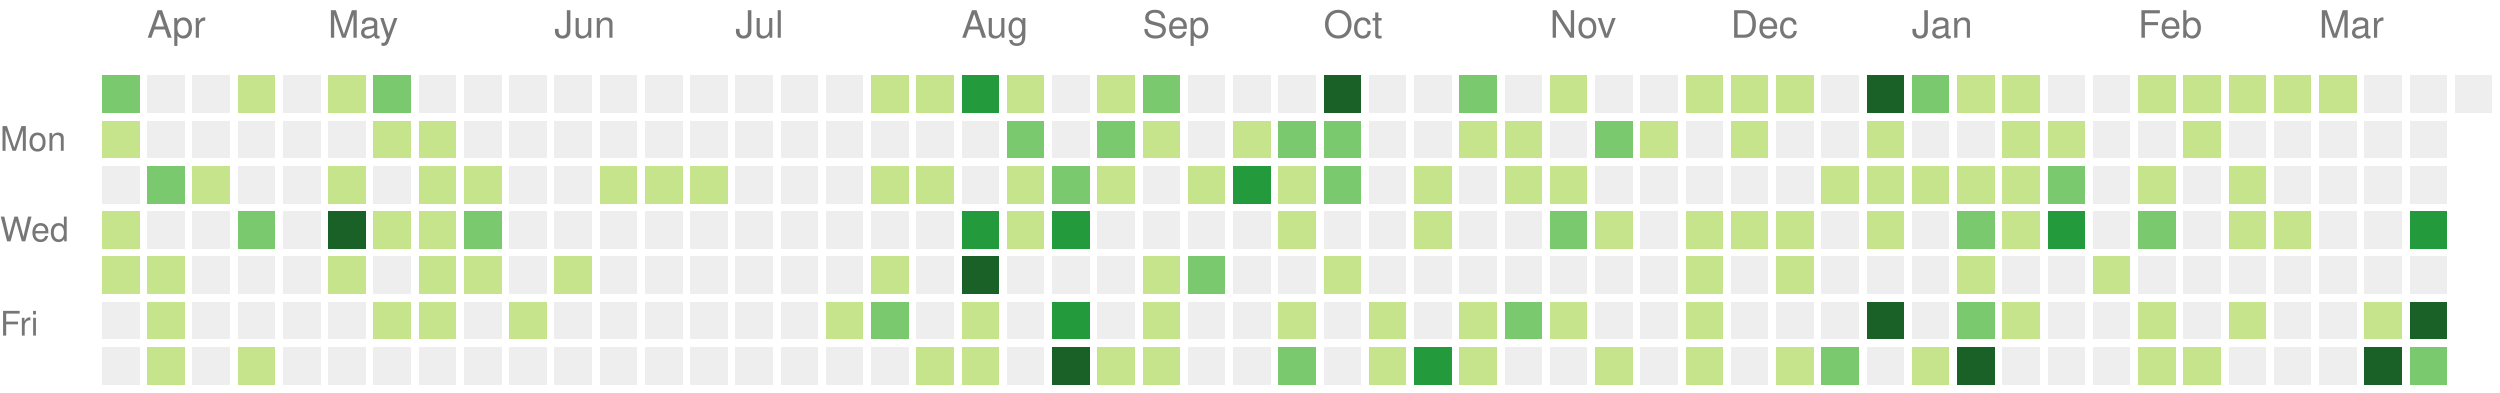
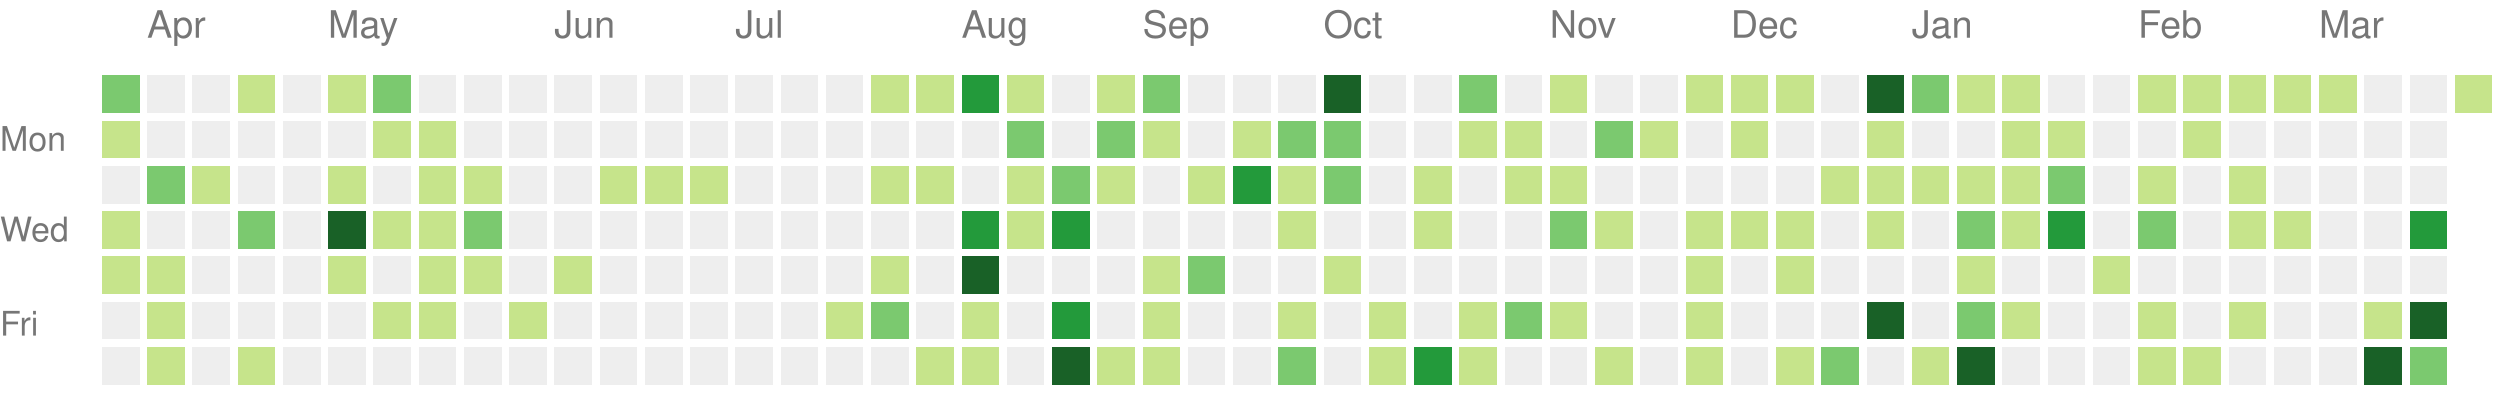
<svg xmlns="http://www.w3.org/2000/svg" version="1.1" width="663" height="104">
  <rect style="fill:#7bc96f;shape-rendering:crispedges;" data-score="2" data-date="2022-03-27" x="27" y="20" width="10" height="10" />
  <rect style="fill:#eeeeee;shape-rendering:crispedges;" data-score="0" data-date="2022-04-03" x="39" y="20" width="10" height="10" />
  <rect style="fill:#eeeeee;shape-rendering:crispedges;" data-score="0" data-date="2022-04-10" x="51" y="20" width="10" height="10" />
  <rect style="fill:#c6e48b;shape-rendering:crispedges;" data-score="1" data-date="2022-04-17" x="63" y="20" width="10" height="10" />
  <rect style="fill:#eeeeee;shape-rendering:crispedges;" data-score="0" data-date="2022-04-24" x="75" y="20" width="10" height="10" />
  <rect style="fill:#c6e48b;shape-rendering:crispedges;" data-score="1" data-date="2022-05-01" x="87" y="20" width="10" height="10" />
  <rect style="fill:#7bc96f;shape-rendering:crispedges;" data-score="2" data-date="2022-05-08" x="99" y="20" width="10" height="10" />
  <rect style="fill:#eeeeee;shape-rendering:crispedges;" data-score="0" data-date="2022-05-15" x="111" y="20" width="10" height="10" />
  <rect style="fill:#eeeeee;shape-rendering:crispedges;" data-score="0" data-date="2022-05-22" x="123" y="20" width="10" height="10" />
  <rect style="fill:#eeeeee;shape-rendering:crispedges;" data-score="0" data-date="2022-05-29" x="135" y="20" width="10" height="10" />
  <rect style="fill:#eeeeee;shape-rendering:crispedges;" data-score="0" data-date="2022-06-05" x="147" y="20" width="10" height="10" />
  <rect style="fill:#eeeeee;shape-rendering:crispedges;" data-score="0" data-date="2022-06-12" x="159" y="20" width="10" height="10" />
  <rect style="fill:#eeeeee;shape-rendering:crispedges;" data-score="0" data-date="2022-06-19" x="171" y="20" width="10" height="10" />
  <rect style="fill:#eeeeee;shape-rendering:crispedges;" data-score="0" data-date="2022-06-26" x="183" y="20" width="10" height="10" />
  <rect style="fill:#eeeeee;shape-rendering:crispedges;" data-score="0" data-date="2022-07-03" x="195" y="20" width="10" height="10" />
  <rect style="fill:#eeeeee;shape-rendering:crispedges;" data-score="0" data-date="2022-07-10" x="207" y="20" width="10" height="10" />
  <rect style="fill:#eeeeee;shape-rendering:crispedges;" data-score="0" data-date="2022-07-17" x="219" y="20" width="10" height="10" />
  <rect style="fill:#c6e48b;shape-rendering:crispedges;" data-score="1" data-date="2022-07-24" x="231" y="20" width="10" height="10" />
  <rect style="fill:#c6e48b;shape-rendering:crispedges;" data-score="1" data-date="2022-07-31" x="243" y="20" width="10" height="10" />
  <rect style="fill:#239a3b;shape-rendering:crispedges;" data-score="3" data-date="2022-08-07" x="255" y="20" width="10" height="10" />
  <rect style="fill:#c6e48b;shape-rendering:crispedges;" data-score="1" data-date="2022-08-14" x="267" y="20" width="10" height="10" />
  <rect style="fill:#eeeeee;shape-rendering:crispedges;" data-score="0" data-date="2022-08-21" x="279" y="20" width="10" height="10" />
  <rect style="fill:#c6e48b;shape-rendering:crispedges;" data-score="1" data-date="2022-08-28" x="291" y="20" width="10" height="10" />
  <rect style="fill:#7bc96f;shape-rendering:crispedges;" data-score="2" data-date="2022-09-04" x="303" y="20" width="10" height="10" />
  <rect style="fill:#eeeeee;shape-rendering:crispedges;" data-score="0" data-date="2022-09-11" x="315" y="20" width="10" height="10" />
  <rect style="fill:#eeeeee;shape-rendering:crispedges;" data-score="0" data-date="2022-09-18" x="327" y="20" width="10" height="10" />
  <rect style="fill:#eeeeee;shape-rendering:crispedges;" data-score="0" data-date="2022-09-25" x="339" y="20" width="10" height="10" />
  <rect style="fill:#196127;shape-rendering:crispedges;" data-score="4" data-date="2022-10-02" x="351" y="20" width="10" height="10" />
  <rect style="fill:#eeeeee;shape-rendering:crispedges;" data-score="0" data-date="2022-10-09" x="363" y="20" width="10" height="10" />
  <rect style="fill:#eeeeee;shape-rendering:crispedges;" data-score="0" data-date="2022-10-16" x="375" y="20" width="10" height="10" />
  <rect style="fill:#7bc96f;shape-rendering:crispedges;" data-score="2" data-date="2022-10-23" x="387" y="20" width="10" height="10" />
  <rect style="fill:#eeeeee;shape-rendering:crispedges;" data-score="0" data-date="2022-10-30" x="399" y="20" width="10" height="10" />
  <rect style="fill:#c6e48b;shape-rendering:crispedges;" data-score="1" data-date="2022-11-06" x="411" y="20" width="10" height="10" />
  <rect style="fill:#eeeeee;shape-rendering:crispedges;" data-score="0" data-date="2022-11-13" x="423" y="20" width="10" height="10" />
  <rect style="fill:#eeeeee;shape-rendering:crispedges;" data-score="0" data-date="2022-11-20" x="435" y="20" width="10" height="10" />
  <rect style="fill:#c6e48b;shape-rendering:crispedges;" data-score="1" data-date="2022-11-27" x="447" y="20" width="10" height="10" />
  <rect style="fill:#c6e48b;shape-rendering:crispedges;" data-score="1" data-date="2022-12-04" x="459" y="20" width="10" height="10" />
  <rect style="fill:#c6e48b;shape-rendering:crispedges;" data-score="1" data-date="2022-12-11" x="471" y="20" width="10" height="10" />
  <rect style="fill:#eeeeee;shape-rendering:crispedges;" data-score="0" data-date="2022-12-18" x="483" y="20" width="10" height="10" />
  <rect style="fill:#196127;shape-rendering:crispedges;" data-score="4" data-date="2022-12-25" x="495" y="20" width="10" height="10" />
  <rect style="fill:#7bc96f;shape-rendering:crispedges;" data-score="2" data-date="2023-01-01" x="507" y="20" width="10" height="10" />
  <rect style="fill:#c6e48b;shape-rendering:crispedges;" data-score="1" data-date="2023-01-08" x="519" y="20" width="10" height="10" />
  <rect style="fill:#c6e48b;shape-rendering:crispedges;" data-score="1" data-date="2023-01-15" x="531" y="20" width="10" height="10" />
  <rect style="fill:#eeeeee;shape-rendering:crispedges;" data-score="0" data-date="2023-01-22" x="543" y="20" width="10" height="10" />
  <rect style="fill:#eeeeee;shape-rendering:crispedges;" data-score="0" data-date="2023-01-29" x="555" y="20" width="10" height="10" />
  <rect style="fill:#c6e48b;shape-rendering:crispedges;" data-score="1" data-date="2023-02-05" x="567" y="20" width="10" height="10" />
  <rect style="fill:#c6e48b;shape-rendering:crispedges;" data-score="1" data-date="2023-02-12" x="579" y="20" width="10" height="10" />
  <rect style="fill:#c6e48b;shape-rendering:crispedges;" data-score="1" data-date="2023-02-19" x="591" y="20" width="10" height="10" />
  <rect style="fill:#c6e48b;shape-rendering:crispedges;" data-score="1" data-date="2023-02-26" x="603" y="20" width="10" height="10" />
  <rect style="fill:#c6e48b;shape-rendering:crispedges;" data-score="1" data-date="2023-03-05" x="615" y="20" width="10" height="10" />
  <rect style="fill:#eeeeee;shape-rendering:crispedges;" data-score="0" data-date="2023-03-12" x="627" y="20" width="10" height="10" />
  <rect style="fill:#eeeeee;shape-rendering:crispedges;" data-score="0" data-date="2023-03-19" x="639" y="20" width="10" height="10" />
-   <rect style="fill:#eeeeee;shape-rendering:crispedges;" data-score="0" data-date="2023-03-26" x="651" y="20" width="10" height="10" />
+   <rect style="fill:#c6e48b;shape-rendering:crispedges;" data-score="1" data-date="2023-03-26" x="651" y="20" width="10" height="10" />
  <rect style="fill:#c6e48b;shape-rendering:crispedges;" data-score="1" data-date="2022-03-28" x="27" y="32" width="10" height="10" />
  <rect style="fill:#eeeeee;shape-rendering:crispedges;" data-score="0" data-date="2022-04-04" x="39" y="32" width="10" height="10" />
  <rect style="fill:#eeeeee;shape-rendering:crispedges;" data-score="0" data-date="2022-04-11" x="51" y="32" width="10" height="10" />
  <rect style="fill:#eeeeee;shape-rendering:crispedges;" data-score="0" data-date="2022-04-18" x="63" y="32" width="10" height="10" />
  <rect style="fill:#eeeeee;shape-rendering:crispedges;" data-score="0" data-date="2022-04-25" x="75" y="32" width="10" height="10" />
  <rect style="fill:#eeeeee;shape-rendering:crispedges;" data-score="0" data-date="2022-05-02" x="87" y="32" width="10" height="10" />
  <rect style="fill:#c6e48b;shape-rendering:crispedges;" data-score="1" data-date="2022-05-09" x="99" y="32" width="10" height="10" />
  <rect style="fill:#c6e48b;shape-rendering:crispedges;" data-score="1" data-date="2022-05-16" x="111" y="32" width="10" height="10" />
  <rect style="fill:#eeeeee;shape-rendering:crispedges;" data-score="0" data-date="2022-05-23" x="123" y="32" width="10" height="10" />
  <rect style="fill:#eeeeee;shape-rendering:crispedges;" data-score="0" data-date="2022-05-30" x="135" y="32" width="10" height="10" />
  <rect style="fill:#eeeeee;shape-rendering:crispedges;" data-score="0" data-date="2022-06-06" x="147" y="32" width="10" height="10" />
  <rect style="fill:#eeeeee;shape-rendering:crispedges;" data-score="0" data-date="2022-06-13" x="159" y="32" width="10" height="10" />
  <rect style="fill:#eeeeee;shape-rendering:crispedges;" data-score="0" data-date="2022-06-20" x="171" y="32" width="10" height="10" />
  <rect style="fill:#eeeeee;shape-rendering:crispedges;" data-score="0" data-date="2022-06-27" x="183" y="32" width="10" height="10" />
  <rect style="fill:#eeeeee;shape-rendering:crispedges;" data-score="0" data-date="2022-07-04" x="195" y="32" width="10" height="10" />
  <rect style="fill:#eeeeee;shape-rendering:crispedges;" data-score="0" data-date="2022-07-11" x="207" y="32" width="10" height="10" />
  <rect style="fill:#eeeeee;shape-rendering:crispedges;" data-score="0" data-date="2022-07-18" x="219" y="32" width="10" height="10" />
  <rect style="fill:#eeeeee;shape-rendering:crispedges;" data-score="0" data-date="2022-07-25" x="231" y="32" width="10" height="10" />
  <rect style="fill:#eeeeee;shape-rendering:crispedges;" data-score="0" data-date="2022-08-01" x="243" y="32" width="10" height="10" />
  <rect style="fill:#eeeeee;shape-rendering:crispedges;" data-score="0" data-date="2022-08-08" x="255" y="32" width="10" height="10" />
  <rect style="fill:#7bc96f;shape-rendering:crispedges;" data-score="2" data-date="2022-08-15" x="267" y="32" width="10" height="10" />
  <rect style="fill:#eeeeee;shape-rendering:crispedges;" data-score="0" data-date="2022-08-22" x="279" y="32" width="10" height="10" />
  <rect style="fill:#7bc96f;shape-rendering:crispedges;" data-score="2" data-date="2022-08-29" x="291" y="32" width="10" height="10" />
  <rect style="fill:#c6e48b;shape-rendering:crispedges;" data-score="1" data-date="2022-09-05" x="303" y="32" width="10" height="10" />
  <rect style="fill:#eeeeee;shape-rendering:crispedges;" data-score="0" data-date="2022-09-12" x="315" y="32" width="10" height="10" />
  <rect style="fill:#c6e48b;shape-rendering:crispedges;" data-score="1" data-date="2022-09-19" x="327" y="32" width="10" height="10" />
  <rect style="fill:#7bc96f;shape-rendering:crispedges;" data-score="2" data-date="2022-09-26" x="339" y="32" width="10" height="10" />
  <rect style="fill:#7bc96f;shape-rendering:crispedges;" data-score="2" data-date="2022-10-03" x="351" y="32" width="10" height="10" />
  <rect style="fill:#eeeeee;shape-rendering:crispedges;" data-score="0" data-date="2022-10-10" x="363" y="32" width="10" height="10" />
  <rect style="fill:#eeeeee;shape-rendering:crispedges;" data-score="0" data-date="2022-10-17" x="375" y="32" width="10" height="10" />
  <rect style="fill:#c6e48b;shape-rendering:crispedges;" data-score="1" data-date="2022-10-24" x="387" y="32" width="10" height="10" />
  <rect style="fill:#c6e48b;shape-rendering:crispedges;" data-score="1" data-date="2022-10-31" x="399" y="32" width="10" height="10" />
  <rect style="fill:#eeeeee;shape-rendering:crispedges;" data-score="0" data-date="2022-11-07" x="411" y="32" width="10" height="10" />
  <rect style="fill:#7bc96f;shape-rendering:crispedges;" data-score="2" data-date="2022-11-14" x="423" y="32" width="10" height="10" />
  <rect style="fill:#c6e48b;shape-rendering:crispedges;" data-score="1" data-date="2022-11-21" x="435" y="32" width="10" height="10" />
  <rect style="fill:#eeeeee;shape-rendering:crispedges;" data-score="0" data-date="2022-11-28" x="447" y="32" width="10" height="10" />
  <rect style="fill:#c6e48b;shape-rendering:crispedges;" data-score="1" data-date="2022-12-05" x="459" y="32" width="10" height="10" />
  <rect style="fill:#eeeeee;shape-rendering:crispedges;" data-score="0" data-date="2022-12-12" x="471" y="32" width="10" height="10" />
  <rect style="fill:#eeeeee;shape-rendering:crispedges;" data-score="0" data-date="2022-12-19" x="483" y="32" width="10" height="10" />
  <rect style="fill:#c6e48b;shape-rendering:crispedges;" data-score="1" data-date="2022-12-26" x="495" y="32" width="10" height="10" />
  <rect style="fill:#eeeeee;shape-rendering:crispedges;" data-score="0" data-date="2023-01-02" x="507" y="32" width="10" height="10" />
  <rect style="fill:#eeeeee;shape-rendering:crispedges;" data-score="0" data-date="2023-01-09" x="519" y="32" width="10" height="10" />
  <rect style="fill:#c6e48b;shape-rendering:crispedges;" data-score="1" data-date="2023-01-16" x="531" y="32" width="10" height="10" />
  <rect style="fill:#c6e48b;shape-rendering:crispedges;" data-score="1" data-date="2023-01-23" x="543" y="32" width="10" height="10" />
  <rect style="fill:#eeeeee;shape-rendering:crispedges;" data-score="0" data-date="2023-01-30" x="555" y="32" width="10" height="10" />
  <rect style="fill:#eeeeee;shape-rendering:crispedges;" data-score="0" data-date="2023-02-06" x="567" y="32" width="10" height="10" />
  <rect style="fill:#c6e48b;shape-rendering:crispedges;" data-score="1" data-date="2023-02-13" x="579" y="32" width="10" height="10" />
  <rect style="fill:#eeeeee;shape-rendering:crispedges;" data-score="0" data-date="2023-02-20" x="591" y="32" width="10" height="10" />
  <rect style="fill:#eeeeee;shape-rendering:crispedges;" data-score="0" data-date="2023-02-27" x="603" y="32" width="10" height="10" />
  <rect style="fill:#eeeeee;shape-rendering:crispedges;" data-score="0" data-date="2023-03-06" x="615" y="32" width="10" height="10" />
  <rect style="fill:#eeeeee;shape-rendering:crispedges;" data-score="0" data-date="2023-03-13" x="627" y="32" width="10" height="10" />
  <rect style="fill:#eeeeee;shape-rendering:crispedges;" data-score="0" data-date="2023-03-20" x="639" y="32" width="10" height="10" />
  <rect style="fill:#eeeeee;shape-rendering:crispedges;" data-score="0" data-date="2022-03-29" x="27" y="44" width="10" height="10" />
  <rect style="fill:#7bc96f;shape-rendering:crispedges;" data-score="2" data-date="2022-04-05" x="39" y="44" width="10" height="10" />
  <rect style="fill:#c6e48b;shape-rendering:crispedges;" data-score="1" data-date="2022-04-12" x="51" y="44" width="10" height="10" />
  <rect style="fill:#eeeeee;shape-rendering:crispedges;" data-score="0" data-date="2022-04-19" x="63" y="44" width="10" height="10" />
  <rect style="fill:#eeeeee;shape-rendering:crispedges;" data-score="0" data-date="2022-04-26" x="75" y="44" width="10" height="10" />
  <rect style="fill:#c6e48b;shape-rendering:crispedges;" data-score="1" data-date="2022-05-03" x="87" y="44" width="10" height="10" />
  <rect style="fill:#eeeeee;shape-rendering:crispedges;" data-score="0" data-date="2022-05-10" x="99" y="44" width="10" height="10" />
  <rect style="fill:#c6e48b;shape-rendering:crispedges;" data-score="1" data-date="2022-05-17" x="111" y="44" width="10" height="10" />
  <rect style="fill:#c6e48b;shape-rendering:crispedges;" data-score="1" data-date="2022-05-24" x="123" y="44" width="10" height="10" />
  <rect style="fill:#eeeeee;shape-rendering:crispedges;" data-score="0" data-date="2022-05-31" x="135" y="44" width="10" height="10" />
  <rect style="fill:#eeeeee;shape-rendering:crispedges;" data-score="0" data-date="2022-06-07" x="147" y="44" width="10" height="10" />
  <rect style="fill:#c6e48b;shape-rendering:crispedges;" data-score="1" data-date="2022-06-14" x="159" y="44" width="10" height="10" />
  <rect style="fill:#c6e48b;shape-rendering:crispedges;" data-score="1" data-date="2022-06-21" x="171" y="44" width="10" height="10" />
  <rect style="fill:#c6e48b;shape-rendering:crispedges;" data-score="1" data-date="2022-06-28" x="183" y="44" width="10" height="10" />
  <rect style="fill:#eeeeee;shape-rendering:crispedges;" data-score="0" data-date="2022-07-05" x="195" y="44" width="10" height="10" />
  <rect style="fill:#eeeeee;shape-rendering:crispedges;" data-score="0" data-date="2022-07-12" x="207" y="44" width="10" height="10" />
  <rect style="fill:#eeeeee;shape-rendering:crispedges;" data-score="0" data-date="2022-07-19" x="219" y="44" width="10" height="10" />
  <rect style="fill:#c6e48b;shape-rendering:crispedges;" data-score="1" data-date="2022-07-26" x="231" y="44" width="10" height="10" />
  <rect style="fill:#c6e48b;shape-rendering:crispedges;" data-score="1" data-date="2022-08-02" x="243" y="44" width="10" height="10" />
  <rect style="fill:#eeeeee;shape-rendering:crispedges;" data-score="0" data-date="2022-08-09" x="255" y="44" width="10" height="10" />
  <rect style="fill:#c6e48b;shape-rendering:crispedges;" data-score="1" data-date="2022-08-16" x="267" y="44" width="10" height="10" />
  <rect style="fill:#7bc96f;shape-rendering:crispedges;" data-score="2" data-date="2022-08-23" x="279" y="44" width="10" height="10" />
  <rect style="fill:#c6e48b;shape-rendering:crispedges;" data-score="1" data-date="2022-08-30" x="291" y="44" width="10" height="10" />
  <rect style="fill:#eeeeee;shape-rendering:crispedges;" data-score="0" data-date="2022-09-06" x="303" y="44" width="10" height="10" />
  <rect style="fill:#c6e48b;shape-rendering:crispedges;" data-score="1" data-date="2022-09-13" x="315" y="44" width="10" height="10" />
  <rect style="fill:#239a3b;shape-rendering:crispedges;" data-score="3" data-date="2022-09-20" x="327" y="44" width="10" height="10" />
  <rect style="fill:#c6e48b;shape-rendering:crispedges;" data-score="1" data-date="2022-09-27" x="339" y="44" width="10" height="10" />
  <rect style="fill:#7bc96f;shape-rendering:crispedges;" data-score="2" data-date="2022-10-04" x="351" y="44" width="10" height="10" />
  <rect style="fill:#eeeeee;shape-rendering:crispedges;" data-score="0" data-date="2022-10-11" x="363" y="44" width="10" height="10" />
  <rect style="fill:#c6e48b;shape-rendering:crispedges;" data-score="1" data-date="2022-10-18" x="375" y="44" width="10" height="10" />
  <rect style="fill:#eeeeee;shape-rendering:crispedges;" data-score="0" data-date="2022-10-25" x="387" y="44" width="10" height="10" />
  <rect style="fill:#c6e48b;shape-rendering:crispedges;" data-score="1" data-date="2022-11-01" x="399" y="44" width="10" height="10" />
  <rect style="fill:#c6e48b;shape-rendering:crispedges;" data-score="1" data-date="2022-11-08" x="411" y="44" width="10" height="10" />
  <rect style="fill:#eeeeee;shape-rendering:crispedges;" data-score="0" data-date="2022-11-15" x="423" y="44" width="10" height="10" />
  <rect style="fill:#eeeeee;shape-rendering:crispedges;" data-score="0" data-date="2022-11-22" x="435" y="44" width="10" height="10" />
  <rect style="fill:#eeeeee;shape-rendering:crispedges;" data-score="0" data-date="2022-11-29" x="447" y="44" width="10" height="10" />
  <rect style="fill:#eeeeee;shape-rendering:crispedges;" data-score="0" data-date="2022-12-06" x="459" y="44" width="10" height="10" />
  <rect style="fill:#eeeeee;shape-rendering:crispedges;" data-score="0" data-date="2022-12-13" x="471" y="44" width="10" height="10" />
  <rect style="fill:#c6e48b;shape-rendering:crispedges;" data-score="1" data-date="2022-12-20" x="483" y="44" width="10" height="10" />
  <rect style="fill:#c6e48b;shape-rendering:crispedges;" data-score="1" data-date="2022-12-27" x="495" y="44" width="10" height="10" />
  <rect style="fill:#c6e48b;shape-rendering:crispedges;" data-score="1" data-date="2023-01-03" x="507" y="44" width="10" height="10" />
  <rect style="fill:#c6e48b;shape-rendering:crispedges;" data-score="1" data-date="2023-01-10" x="519" y="44" width="10" height="10" />
  <rect style="fill:#c6e48b;shape-rendering:crispedges;" data-score="1" data-date="2023-01-17" x="531" y="44" width="10" height="10" />
  <rect style="fill:#7bc96f;shape-rendering:crispedges;" data-score="2" data-date="2023-01-24" x="543" y="44" width="10" height="10" />
  <rect style="fill:#eeeeee;shape-rendering:crispedges;" data-score="0" data-date="2023-01-31" x="555" y="44" width="10" height="10" />
  <rect style="fill:#c6e48b;shape-rendering:crispedges;" data-score="1" data-date="2023-02-07" x="567" y="44" width="10" height="10" />
  <rect style="fill:#eeeeee;shape-rendering:crispedges;" data-score="0" data-date="2023-02-14" x="579" y="44" width="10" height="10" />
  <rect style="fill:#c6e48b;shape-rendering:crispedges;" data-score="1" data-date="2023-02-21" x="591" y="44" width="10" height="10" />
  <rect style="fill:#eeeeee;shape-rendering:crispedges;" data-score="0" data-date="2023-02-28" x="603" y="44" width="10" height="10" />
  <rect style="fill:#eeeeee;shape-rendering:crispedges;" data-score="0" data-date="2023-03-07" x="615" y="44" width="10" height="10" />
  <rect style="fill:#eeeeee;shape-rendering:crispedges;" data-score="0" data-date="2023-03-14" x="627" y="44" width="10" height="10" />
  <rect style="fill:#eeeeee;shape-rendering:crispedges;" data-score="0" data-date="2023-03-21" x="639" y="44" width="10" height="10" />
  <rect style="fill:#c6e48b;shape-rendering:crispedges;" data-score="1" data-date="2022-03-30" x="27" y="56" width="10" height="10" />
  <rect style="fill:#eeeeee;shape-rendering:crispedges;" data-score="0" data-date="2022-04-06" x="39" y="56" width="10" height="10" />
  <rect style="fill:#eeeeee;shape-rendering:crispedges;" data-score="0" data-date="2022-04-13" x="51" y="56" width="10" height="10" />
  <rect style="fill:#7bc96f;shape-rendering:crispedges;" data-score="2" data-date="2022-04-20" x="63" y="56" width="10" height="10" />
  <rect style="fill:#eeeeee;shape-rendering:crispedges;" data-score="0" data-date="2022-04-27" x="75" y="56" width="10" height="10" />
  <rect style="fill:#196127;shape-rendering:crispedges;" data-score="4" data-date="2022-05-04" x="87" y="56" width="10" height="10" />
  <rect style="fill:#c6e48b;shape-rendering:crispedges;" data-score="1" data-date="2022-05-11" x="99" y="56" width="10" height="10" />
  <rect style="fill:#c6e48b;shape-rendering:crispedges;" data-score="1" data-date="2022-05-18" x="111" y="56" width="10" height="10" />
  <rect style="fill:#7bc96f;shape-rendering:crispedges;" data-score="2" data-date="2022-05-25" x="123" y="56" width="10" height="10" />
  <rect style="fill:#eeeeee;shape-rendering:crispedges;" data-score="0" data-date="2022-06-01" x="135" y="56" width="10" height="10" />
  <rect style="fill:#eeeeee;shape-rendering:crispedges;" data-score="0" data-date="2022-06-08" x="147" y="56" width="10" height="10" />
  <rect style="fill:#eeeeee;shape-rendering:crispedges;" data-score="0" data-date="2022-06-15" x="159" y="56" width="10" height="10" />
  <rect style="fill:#eeeeee;shape-rendering:crispedges;" data-score="0" data-date="2022-06-22" x="171" y="56" width="10" height="10" />
  <rect style="fill:#eeeeee;shape-rendering:crispedges;" data-score="0" data-date="2022-06-29" x="183" y="56" width="10" height="10" />
  <rect style="fill:#eeeeee;shape-rendering:crispedges;" data-score="0" data-date="2022-07-06" x="195" y="56" width="10" height="10" />
  <rect style="fill:#eeeeee;shape-rendering:crispedges;" data-score="0" data-date="2022-07-13" x="207" y="56" width="10" height="10" />
  <rect style="fill:#eeeeee;shape-rendering:crispedges;" data-score="0" data-date="2022-07-20" x="219" y="56" width="10" height="10" />
  <rect style="fill:#eeeeee;shape-rendering:crispedges;" data-score="0" data-date="2022-07-27" x="231" y="56" width="10" height="10" />
  <rect style="fill:#eeeeee;shape-rendering:crispedges;" data-score="0" data-date="2022-08-03" x="243" y="56" width="10" height="10" />
  <rect style="fill:#239a3b;shape-rendering:crispedges;" data-score="3" data-date="2022-08-10" x="255" y="56" width="10" height="10" />
  <rect style="fill:#c6e48b;shape-rendering:crispedges;" data-score="1" data-date="2022-08-17" x="267" y="56" width="10" height="10" />
  <rect style="fill:#239a3b;shape-rendering:crispedges;" data-score="3" data-date="2022-08-24" x="279" y="56" width="10" height="10" />
  <rect style="fill:#eeeeee;shape-rendering:crispedges;" data-score="0" data-date="2022-08-31" x="291" y="56" width="10" height="10" />
  <rect style="fill:#eeeeee;shape-rendering:crispedges;" data-score="0" data-date="2022-09-07" x="303" y="56" width="10" height="10" />
  <rect style="fill:#eeeeee;shape-rendering:crispedges;" data-score="0" data-date="2022-09-14" x="315" y="56" width="10" height="10" />
  <rect style="fill:#eeeeee;shape-rendering:crispedges;" data-score="0" data-date="2022-09-21" x="327" y="56" width="10" height="10" />
  <rect style="fill:#c6e48b;shape-rendering:crispedges;" data-score="1" data-date="2022-09-28" x="339" y="56" width="10" height="10" />
  <rect style="fill:#eeeeee;shape-rendering:crispedges;" data-score="0" data-date="2022-10-05" x="351" y="56" width="10" height="10" />
  <rect style="fill:#eeeeee;shape-rendering:crispedges;" data-score="0" data-date="2022-10-12" x="363" y="56" width="10" height="10" />
  <rect style="fill:#c6e48b;shape-rendering:crispedges;" data-score="1" data-date="2022-10-19" x="375" y="56" width="10" height="10" />
  <rect style="fill:#eeeeee;shape-rendering:crispedges;" data-score="0" data-date="2022-10-26" x="387" y="56" width="10" height="10" />
  <rect style="fill:#eeeeee;shape-rendering:crispedges;" data-score="0" data-date="2022-11-02" x="399" y="56" width="10" height="10" />
  <rect style="fill:#7bc96f;shape-rendering:crispedges;" data-score="2" data-date="2022-11-09" x="411" y="56" width="10" height="10" />
  <rect style="fill:#c6e48b;shape-rendering:crispedges;" data-score="1" data-date="2022-11-16" x="423" y="56" width="10" height="10" />
  <rect style="fill:#eeeeee;shape-rendering:crispedges;" data-score="0" data-date="2022-11-23" x="435" y="56" width="10" height="10" />
  <rect style="fill:#c6e48b;shape-rendering:crispedges;" data-score="1" data-date="2022-11-30" x="447" y="56" width="10" height="10" />
  <rect style="fill:#c6e48b;shape-rendering:crispedges;" data-score="1" data-date="2022-12-07" x="459" y="56" width="10" height="10" />
  <rect style="fill:#c6e48b;shape-rendering:crispedges;" data-score="1" data-date="2022-12-14" x="471" y="56" width="10" height="10" />
  <rect style="fill:#eeeeee;shape-rendering:crispedges;" data-score="0" data-date="2022-12-21" x="483" y="56" width="10" height="10" />
  <rect style="fill:#c6e48b;shape-rendering:crispedges;" data-score="1" data-date="2022-12-28" x="495" y="56" width="10" height="10" />
  <rect style="fill:#eeeeee;shape-rendering:crispedges;" data-score="0" data-date="2023-01-04" x="507" y="56" width="10" height="10" />
  <rect style="fill:#7bc96f;shape-rendering:crispedges;" data-score="2" data-date="2023-01-11" x="519" y="56" width="10" height="10" />
  <rect style="fill:#c6e48b;shape-rendering:crispedges;" data-score="1" data-date="2023-01-18" x="531" y="56" width="10" height="10" />
  <rect style="fill:#239a3b;shape-rendering:crispedges;" data-score="3" data-date="2023-01-25" x="543" y="56" width="10" height="10" />
  <rect style="fill:#eeeeee;shape-rendering:crispedges;" data-score="0" data-date="2023-02-01" x="555" y="56" width="10" height="10" />
  <rect style="fill:#7bc96f;shape-rendering:crispedges;" data-score="2" data-date="2023-02-08" x="567" y="56" width="10" height="10" />
  <rect style="fill:#eeeeee;shape-rendering:crispedges;" data-score="0" data-date="2023-02-15" x="579" y="56" width="10" height="10" />
  <rect style="fill:#c6e48b;shape-rendering:crispedges;" data-score="1" data-date="2023-02-22" x="591" y="56" width="10" height="10" />
  <rect style="fill:#c6e48b;shape-rendering:crispedges;" data-score="1" data-date="2023-03-01" x="603" y="56" width="10" height="10" />
  <rect style="fill:#eeeeee;shape-rendering:crispedges;" data-score="0" data-date="2023-03-08" x="615" y="56" width="10" height="10" />
  <rect style="fill:#eeeeee;shape-rendering:crispedges;" data-score="0" data-date="2023-03-15" x="627" y="56" width="10" height="10" />
  <rect style="fill:#239a3b;shape-rendering:crispedges;" data-score="3" data-date="2023-03-22" x="639" y="56" width="10" height="10" />
  <rect style="fill:#c6e48b;shape-rendering:crispedges;" data-score="1" data-date="2022-03-31" x="27" y="68" width="10" height="10" />
  <rect style="fill:#c6e48b;shape-rendering:crispedges;" data-score="1" data-date="2022-04-07" x="39" y="68" width="10" height="10" />
  <rect style="fill:#eeeeee;shape-rendering:crispedges;" data-score="0" data-date="2022-04-14" x="51" y="68" width="10" height="10" />
  <rect style="fill:#eeeeee;shape-rendering:crispedges;" data-score="0" data-date="2022-04-21" x="63" y="68" width="10" height="10" />
  <rect style="fill:#eeeeee;shape-rendering:crispedges;" data-score="0" data-date="2022-04-28" x="75" y="68" width="10" height="10" />
  <rect style="fill:#c6e48b;shape-rendering:crispedges;" data-score="1" data-date="2022-05-05" x="87" y="68" width="10" height="10" />
  <rect style="fill:#eeeeee;shape-rendering:crispedges;" data-score="0" data-date="2022-05-12" x="99" y="68" width="10" height="10" />
  <rect style="fill:#c6e48b;shape-rendering:crispedges;" data-score="1" data-date="2022-05-19" x="111" y="68" width="10" height="10" />
  <rect style="fill:#c6e48b;shape-rendering:crispedges;" data-score="1" data-date="2022-05-26" x="123" y="68" width="10" height="10" />
  <rect style="fill:#eeeeee;shape-rendering:crispedges;" data-score="0" data-date="2022-06-02" x="135" y="68" width="10" height="10" />
  <rect style="fill:#c6e48b;shape-rendering:crispedges;" data-score="1" data-date="2022-06-09" x="147" y="68" width="10" height="10" />
  <rect style="fill:#eeeeee;shape-rendering:crispedges;" data-score="0" data-date="2022-06-16" x="159" y="68" width="10" height="10" />
  <rect style="fill:#eeeeee;shape-rendering:crispedges;" data-score="0" data-date="2022-06-23" x="171" y="68" width="10" height="10" />
  <rect style="fill:#eeeeee;shape-rendering:crispedges;" data-score="0" data-date="2022-06-30" x="183" y="68" width="10" height="10" />
  <rect style="fill:#eeeeee;shape-rendering:crispedges;" data-score="0" data-date="2022-07-07" x="195" y="68" width="10" height="10" />
  <rect style="fill:#eeeeee;shape-rendering:crispedges;" data-score="0" data-date="2022-07-14" x="207" y="68" width="10" height="10" />
  <rect style="fill:#eeeeee;shape-rendering:crispedges;" data-score="0" data-date="2022-07-21" x="219" y="68" width="10" height="10" />
  <rect style="fill:#c6e48b;shape-rendering:crispedges;" data-score="1" data-date="2022-07-28" x="231" y="68" width="10" height="10" />
  <rect style="fill:#eeeeee;shape-rendering:crispedges;" data-score="0" data-date="2022-08-04" x="243" y="68" width="10" height="10" />
  <rect style="fill:#196127;shape-rendering:crispedges;" data-score="4" data-date="2022-08-11" x="255" y="68" width="10" height="10" />
  <rect style="fill:#eeeeee;shape-rendering:crispedges;" data-score="0" data-date="2022-08-18" x="267" y="68" width="10" height="10" />
  <rect style="fill:#eeeeee;shape-rendering:crispedges;" data-score="0" data-date="2022-08-25" x="279" y="68" width="10" height="10" />
  <rect style="fill:#eeeeee;shape-rendering:crispedges;" data-score="0" data-date="2022-09-01" x="291" y="68" width="10" height="10" />
  <rect style="fill:#c6e48b;shape-rendering:crispedges;" data-score="1" data-date="2022-09-08" x="303" y="68" width="10" height="10" />
  <rect style="fill:#7bc96f;shape-rendering:crispedges;" data-score="2" data-date="2022-09-15" x="315" y="68" width="10" height="10" />
  <rect style="fill:#eeeeee;shape-rendering:crispedges;" data-score="0" data-date="2022-09-22" x="327" y="68" width="10" height="10" />
  <rect style="fill:#eeeeee;shape-rendering:crispedges;" data-score="0" data-date="2022-09-29" x="339" y="68" width="10" height="10" />
  <rect style="fill:#c6e48b;shape-rendering:crispedges;" data-score="1" data-date="2022-10-06" x="351" y="68" width="10" height="10" />
  <rect style="fill:#eeeeee;shape-rendering:crispedges;" data-score="0" data-date="2022-10-13" x="363" y="68" width="10" height="10" />
  <rect style="fill:#eeeeee;shape-rendering:crispedges;" data-score="0" data-date="2022-10-20" x="375" y="68" width="10" height="10" />
  <rect style="fill:#eeeeee;shape-rendering:crispedges;" data-score="0" data-date="2022-10-27" x="387" y="68" width="10" height="10" />
  <rect style="fill:#eeeeee;shape-rendering:crispedges;" data-score="0" data-date="2022-11-03" x="399" y="68" width="10" height="10" />
  <rect style="fill:#eeeeee;shape-rendering:crispedges;" data-score="0" data-date="2022-11-10" x="411" y="68" width="10" height="10" />
  <rect style="fill:#eeeeee;shape-rendering:crispedges;" data-score="0" data-date="2022-11-17" x="423" y="68" width="10" height="10" />
  <rect style="fill:#eeeeee;shape-rendering:crispedges;" data-score="0" data-date="2022-11-24" x="435" y="68" width="10" height="10" />
  <rect style="fill:#c6e48b;shape-rendering:crispedges;" data-score="1" data-date="2022-12-01" x="447" y="68" width="10" height="10" />
  <rect style="fill:#eeeeee;shape-rendering:crispedges;" data-score="0" data-date="2022-12-08" x="459" y="68" width="10" height="10" />
  <rect style="fill:#c6e48b;shape-rendering:crispedges;" data-score="1" data-date="2022-12-15" x="471" y="68" width="10" height="10" />
  <rect style="fill:#eeeeee;shape-rendering:crispedges;" data-score="0" data-date="2022-12-22" x="483" y="68" width="10" height="10" />
  <rect style="fill:#eeeeee;shape-rendering:crispedges;" data-score="0" data-date="2022-12-29" x="495" y="68" width="10" height="10" />
  <rect style="fill:#eeeeee;shape-rendering:crispedges;" data-score="0" data-date="2023-01-05" x="507" y="68" width="10" height="10" />
  <rect style="fill:#c6e48b;shape-rendering:crispedges;" data-score="1" data-date="2023-01-12" x="519" y="68" width="10" height="10" />
  <rect style="fill:#eeeeee;shape-rendering:crispedges;" data-score="0" data-date="2023-01-19" x="531" y="68" width="10" height="10" />
  <rect style="fill:#eeeeee;shape-rendering:crispedges;" data-score="0" data-date="2023-01-26" x="543" y="68" width="10" height="10" />
  <rect style="fill:#c6e48b;shape-rendering:crispedges;" data-score="1" data-date="2023-02-02" x="555" y="68" width="10" height="10" />
  <rect style="fill:#eeeeee;shape-rendering:crispedges;" data-score="0" data-date="2023-02-09" x="567" y="68" width="10" height="10" />
  <rect style="fill:#eeeeee;shape-rendering:crispedges;" data-score="0" data-date="2023-02-16" x="579" y="68" width="10" height="10" />
  <rect style="fill:#eeeeee;shape-rendering:crispedges;" data-score="0" data-date="2023-02-23" x="591" y="68" width="10" height="10" />
  <rect style="fill:#eeeeee;shape-rendering:crispedges;" data-score="0" data-date="2023-03-02" x="603" y="68" width="10" height="10" />
  <rect style="fill:#eeeeee;shape-rendering:crispedges;" data-score="0" data-date="2023-03-09" x="615" y="68" width="10" height="10" />
  <rect style="fill:#eeeeee;shape-rendering:crispedges;" data-score="0" data-date="2023-03-16" x="627" y="68" width="10" height="10" />
  <rect style="fill:#eeeeee;shape-rendering:crispedges;" data-score="0" data-date="2023-03-23" x="639" y="68" width="10" height="10" />
  <rect style="fill:#eeeeee;shape-rendering:crispedges;" data-score="0" data-date="2022-04-01" x="27" y="80" width="10" height="10" />
  <rect style="fill:#c6e48b;shape-rendering:crispedges;" data-score="1" data-date="2022-04-08" x="39" y="80" width="10" height="10" />
  <rect style="fill:#eeeeee;shape-rendering:crispedges;" data-score="0" data-date="2022-04-15" x="51" y="80" width="10" height="10" />
  <rect style="fill:#eeeeee;shape-rendering:crispedges;" data-score="0" data-date="2022-04-22" x="63" y="80" width="10" height="10" />
  <rect style="fill:#eeeeee;shape-rendering:crispedges;" data-score="0" data-date="2022-04-29" x="75" y="80" width="10" height="10" />
  <rect style="fill:#eeeeee;shape-rendering:crispedges;" data-score="0" data-date="2022-05-06" x="87" y="80" width="10" height="10" />
  <rect style="fill:#c6e48b;shape-rendering:crispedges;" data-score="1" data-date="2022-05-13" x="99" y="80" width="10" height="10" />
  <rect style="fill:#c6e48b;shape-rendering:crispedges;" data-score="1" data-date="2022-05-20" x="111" y="80" width="10" height="10" />
  <rect style="fill:#eeeeee;shape-rendering:crispedges;" data-score="0" data-date="2022-05-27" x="123" y="80" width="10" height="10" />
  <rect style="fill:#c6e48b;shape-rendering:crispedges;" data-score="1" data-date="2022-06-03" x="135" y="80" width="10" height="10" />
  <rect style="fill:#eeeeee;shape-rendering:crispedges;" data-score="0" data-date="2022-06-10" x="147" y="80" width="10" height="10" />
  <rect style="fill:#eeeeee;shape-rendering:crispedges;" data-score="0" data-date="2022-06-17" x="159" y="80" width="10" height="10" />
  <rect style="fill:#eeeeee;shape-rendering:crispedges;" data-score="0" data-date="2022-06-24" x="171" y="80" width="10" height="10" />
  <rect style="fill:#eeeeee;shape-rendering:crispedges;" data-score="0" data-date="2022-07-01" x="183" y="80" width="10" height="10" />
  <rect style="fill:#eeeeee;shape-rendering:crispedges;" data-score="0" data-date="2022-07-08" x="195" y="80" width="10" height="10" />
  <rect style="fill:#eeeeee;shape-rendering:crispedges;" data-score="0" data-date="2022-07-15" x="207" y="80" width="10" height="10" />
  <rect style="fill:#c6e48b;shape-rendering:crispedges;" data-score="1" data-date="2022-07-22" x="219" y="80" width="10" height="10" />
  <rect style="fill:#7bc96f;shape-rendering:crispedges;" data-score="2" data-date="2022-07-29" x="231" y="80" width="10" height="10" />
  <rect style="fill:#eeeeee;shape-rendering:crispedges;" data-score="0" data-date="2022-08-05" x="243" y="80" width="10" height="10" />
  <rect style="fill:#c6e48b;shape-rendering:crispedges;" data-score="1" data-date="2022-08-12" x="255" y="80" width="10" height="10" />
  <rect style="fill:#eeeeee;shape-rendering:crispedges;" data-score="0" data-date="2022-08-19" x="267" y="80" width="10" height="10" />
  <rect style="fill:#239a3b;shape-rendering:crispedges;" data-score="3" data-date="2022-08-26" x="279" y="80" width="10" height="10" />
  <rect style="fill:#eeeeee;shape-rendering:crispedges;" data-score="0" data-date="2022-09-02" x="291" y="80" width="10" height="10" />
  <rect style="fill:#c6e48b;shape-rendering:crispedges;" data-score="1" data-date="2022-09-09" x="303" y="80" width="10" height="10" />
  <rect style="fill:#eeeeee;shape-rendering:crispedges;" data-score="0" data-date="2022-09-16" x="315" y="80" width="10" height="10" />
  <rect style="fill:#eeeeee;shape-rendering:crispedges;" data-score="0" data-date="2022-09-23" x="327" y="80" width="10" height="10" />
  <rect style="fill:#c6e48b;shape-rendering:crispedges;" data-score="1" data-date="2022-09-30" x="339" y="80" width="10" height="10" />
  <rect style="fill:#eeeeee;shape-rendering:crispedges;" data-score="0" data-date="2022-10-07" x="351" y="80" width="10" height="10" />
  <rect style="fill:#c6e48b;shape-rendering:crispedges;" data-score="1" data-date="2022-10-14" x="363" y="80" width="10" height="10" />
  <rect style="fill:#eeeeee;shape-rendering:crispedges;" data-score="0" data-date="2022-10-21" x="375" y="80" width="10" height="10" />
  <rect style="fill:#c6e48b;shape-rendering:crispedges;" data-score="1" data-date="2022-10-28" x="387" y="80" width="10" height="10" />
  <rect style="fill:#7bc96f;shape-rendering:crispedges;" data-score="2" data-date="2022-11-04" x="399" y="80" width="10" height="10" />
  <rect style="fill:#c6e48b;shape-rendering:crispedges;" data-score="1" data-date="2022-11-11" x="411" y="80" width="10" height="10" />
  <rect style="fill:#eeeeee;shape-rendering:crispedges;" data-score="0" data-date="2022-11-18" x="423" y="80" width="10" height="10" />
  <rect style="fill:#eeeeee;shape-rendering:crispedges;" data-score="0" data-date="2022-11-25" x="435" y="80" width="10" height="10" />
  <rect style="fill:#c6e48b;shape-rendering:crispedges;" data-score="1" data-date="2022-12-02" x="447" y="80" width="10" height="10" />
  <rect style="fill:#eeeeee;shape-rendering:crispedges;" data-score="0" data-date="2022-12-09" x="459" y="80" width="10" height="10" />
  <rect style="fill:#eeeeee;shape-rendering:crispedges;" data-score="0" data-date="2022-12-16" x="471" y="80" width="10" height="10" />
  <rect style="fill:#eeeeee;shape-rendering:crispedges;" data-score="0" data-date="2022-12-23" x="483" y="80" width="10" height="10" />
  <rect style="fill:#196127;shape-rendering:crispedges;" data-score="4" data-date="2022-12-30" x="495" y="80" width="10" height="10" />
  <rect style="fill:#eeeeee;shape-rendering:crispedges;" data-score="0" data-date="2023-01-06" x="507" y="80" width="10" height="10" />
  <rect style="fill:#7bc96f;shape-rendering:crispedges;" data-score="2" data-date="2023-01-13" x="519" y="80" width="10" height="10" />
  <rect style="fill:#c6e48b;shape-rendering:crispedges;" data-score="1" data-date="2023-01-20" x="531" y="80" width="10" height="10" />
  <rect style="fill:#eeeeee;shape-rendering:crispedges;" data-score="0" data-date="2023-01-27" x="543" y="80" width="10" height="10" />
  <rect style="fill:#eeeeee;shape-rendering:crispedges;" data-score="0" data-date="2023-02-03" x="555" y="80" width="10" height="10" />
  <rect style="fill:#c6e48b;shape-rendering:crispedges;" data-score="1" data-date="2023-02-10" x="567" y="80" width="10" height="10" />
  <rect style="fill:#eeeeee;shape-rendering:crispedges;" data-score="0" data-date="2023-02-17" x="579" y="80" width="10" height="10" />
  <rect style="fill:#c6e48b;shape-rendering:crispedges;" data-score="1" data-date="2023-02-24" x="591" y="80" width="10" height="10" />
  <rect style="fill:#eeeeee;shape-rendering:crispedges;" data-score="0" data-date="2023-03-03" x="603" y="80" width="10" height="10" />
  <rect style="fill:#eeeeee;shape-rendering:crispedges;" data-score="0" data-date="2023-03-10" x="615" y="80" width="10" height="10" />
  <rect style="fill:#c6e48b;shape-rendering:crispedges;" data-score="1" data-date="2023-03-17" x="627" y="80" width="10" height="10" />
  <rect style="fill:#196127;shape-rendering:crispedges;" data-score="4" data-date="2023-03-24" x="639" y="80" width="10" height="10" />
  <rect style="fill:#eeeeee;shape-rendering:crispedges;" data-score="0" data-date="2022-04-02" x="27" y="92" width="10" height="10" />
  <rect style="fill:#c6e48b;shape-rendering:crispedges;" data-score="1" data-date="2022-04-09" x="39" y="92" width="10" height="10" />
  <rect style="fill:#eeeeee;shape-rendering:crispedges;" data-score="0" data-date="2022-04-16" x="51" y="92" width="10" height="10" />
  <rect style="fill:#c6e48b;shape-rendering:crispedges;" data-score="1" data-date="2022-04-23" x="63" y="92" width="10" height="10" />
  <rect style="fill:#eeeeee;shape-rendering:crispedges;" data-score="0" data-date="2022-04-30" x="75" y="92" width="10" height="10" />
  <rect style="fill:#eeeeee;shape-rendering:crispedges;" data-score="0" data-date="2022-05-07" x="87" y="92" width="10" height="10" />
  <rect style="fill:#eeeeee;shape-rendering:crispedges;" data-score="0" data-date="2022-05-14" x="99" y="92" width="10" height="10" />
  <rect style="fill:#eeeeee;shape-rendering:crispedges;" data-score="0" data-date="2022-05-21" x="111" y="92" width="10" height="10" />
  <rect style="fill:#eeeeee;shape-rendering:crispedges;" data-score="0" data-date="2022-05-28" x="123" y="92" width="10" height="10" />
  <rect style="fill:#eeeeee;shape-rendering:crispedges;" data-score="0" data-date="2022-06-04" x="135" y="92" width="10" height="10" />
  <rect style="fill:#eeeeee;shape-rendering:crispedges;" data-score="0" data-date="2022-06-11" x="147" y="92" width="10" height="10" />
  <rect style="fill:#eeeeee;shape-rendering:crispedges;" data-score="0" data-date="2022-06-18" x="159" y="92" width="10" height="10" />
  <rect style="fill:#eeeeee;shape-rendering:crispedges;" data-score="0" data-date="2022-06-25" x="171" y="92" width="10" height="10" />
  <rect style="fill:#eeeeee;shape-rendering:crispedges;" data-score="0" data-date="2022-07-02" x="183" y="92" width="10" height="10" />
  <rect style="fill:#eeeeee;shape-rendering:crispedges;" data-score="0" data-date="2022-07-09" x="195" y="92" width="10" height="10" />
  <rect style="fill:#eeeeee;shape-rendering:crispedges;" data-score="0" data-date="2022-07-16" x="207" y="92" width="10" height="10" />
  <rect style="fill:#eeeeee;shape-rendering:crispedges;" data-score="0" data-date="2022-07-23" x="219" y="92" width="10" height="10" />
  <rect style="fill:#eeeeee;shape-rendering:crispedges;" data-score="0" data-date="2022-07-30" x="231" y="92" width="10" height="10" />
  <rect style="fill:#c6e48b;shape-rendering:crispedges;" data-score="1" data-date="2022-08-06" x="243" y="92" width="10" height="10" />
  <rect style="fill:#c6e48b;shape-rendering:crispedges;" data-score="1" data-date="2022-08-13" x="255" y="92" width="10" height="10" />
  <rect style="fill:#eeeeee;shape-rendering:crispedges;" data-score="0" data-date="2022-08-20" x="267" y="92" width="10" height="10" />
  <rect style="fill:#196127;shape-rendering:crispedges;" data-score="4" data-date="2022-08-27" x="279" y="92" width="10" height="10" />
  <rect style="fill:#c6e48b;shape-rendering:crispedges;" data-score="1" data-date="2022-09-03" x="291" y="92" width="10" height="10" />
  <rect style="fill:#c6e48b;shape-rendering:crispedges;" data-score="1" data-date="2022-09-10" x="303" y="92" width="10" height="10" />
  <rect style="fill:#eeeeee;shape-rendering:crispedges;" data-score="0" data-date="2022-09-17" x="315" y="92" width="10" height="10" />
  <rect style="fill:#eeeeee;shape-rendering:crispedges;" data-score="0" data-date="2022-09-24" x="327" y="92" width="10" height="10" />
  <rect style="fill:#7bc96f;shape-rendering:crispedges;" data-score="2" data-date="2022-10-01" x="339" y="92" width="10" height="10" />
  <rect style="fill:#eeeeee;shape-rendering:crispedges;" data-score="0" data-date="2022-10-08" x="351" y="92" width="10" height="10" />
  <rect style="fill:#c6e48b;shape-rendering:crispedges;" data-score="1" data-date="2022-10-15" x="363" y="92" width="10" height="10" />
  <rect style="fill:#239a3b;shape-rendering:crispedges;" data-score="3" data-date="2022-10-22" x="375" y="92" width="10" height="10" />
  <rect style="fill:#c6e48b;shape-rendering:crispedges;" data-score="1" data-date="2022-10-29" x="387" y="92" width="10" height="10" />
  <rect style="fill:#eeeeee;shape-rendering:crispedges;" data-score="0" data-date="2022-11-05" x="399" y="92" width="10" height="10" />
  <rect style="fill:#eeeeee;shape-rendering:crispedges;" data-score="0" data-date="2022-11-12" x="411" y="92" width="10" height="10" />
  <rect style="fill:#c6e48b;shape-rendering:crispedges;" data-score="1" data-date="2022-11-19" x="423" y="92" width="10" height="10" />
  <rect style="fill:#eeeeee;shape-rendering:crispedges;" data-score="0" data-date="2022-11-26" x="435" y="92" width="10" height="10" />
  <rect style="fill:#c6e48b;shape-rendering:crispedges;" data-score="1" data-date="2022-12-03" x="447" y="92" width="10" height="10" />
  <rect style="fill:#eeeeee;shape-rendering:crispedges;" data-score="0" data-date="2022-12-10" x="459" y="92" width="10" height="10" />
  <rect style="fill:#c6e48b;shape-rendering:crispedges;" data-score="1" data-date="2022-12-17" x="471" y="92" width="10" height="10" />
  <rect style="fill:#7bc96f;shape-rendering:crispedges;" data-score="2" data-date="2022-12-24" x="483" y="92" width="10" height="10" />
  <rect style="fill:#eeeeee;shape-rendering:crispedges;" data-score="0" data-date="2022-12-31" x="495" y="92" width="10" height="10" />
  <rect style="fill:#c6e48b;shape-rendering:crispedges;" data-score="1" data-date="2023-01-07" x="507" y="92" width="10" height="10" />
  <rect style="fill:#196127;shape-rendering:crispedges;" data-score="4" data-date="2023-01-14" x="519" y="92" width="10" height="10" />
  <rect style="fill:#eeeeee;shape-rendering:crispedges;" data-score="0" data-date="2023-01-21" x="531" y="92" width="10" height="10" />
  <rect style="fill:#eeeeee;shape-rendering:crispedges;" data-score="0" data-date="2023-01-28" x="543" y="92" width="10" height="10" />
  <rect style="fill:#eeeeee;shape-rendering:crispedges;" data-score="0" data-date="2023-02-04" x="555" y="92" width="10" height="10" />
  <rect style="fill:#c6e48b;shape-rendering:crispedges;" data-score="1" data-date="2023-02-11" x="567" y="92" width="10" height="10" />
  <rect style="fill:#c6e48b;shape-rendering:crispedges;" data-score="1" data-date="2023-02-18" x="579" y="92" width="10" height="10" />
  <rect style="fill:#eeeeee;shape-rendering:crispedges;" data-score="0" data-date="2023-02-25" x="591" y="92" width="10" height="10" />
  <rect style="fill:#eeeeee;shape-rendering:crispedges;" data-score="0" data-date="2023-03-04" x="603" y="92" width="10" height="10" />
  <rect style="fill:#eeeeee;shape-rendering:crispedges;" data-score="0" data-date="2023-03-11" x="615" y="92" width="10" height="10" />
  <rect style="fill:#196127;shape-rendering:crispedges;" data-score="4" data-date="2023-03-18" x="627" y="92" width="10" height="10" />
  <rect style="fill:#7bc96f;shape-rendering:crispedges;" data-score="2" data-date="2023-03-25" x="639" y="92" width="10" height="10" />
  <text style="fill:#767676;text-anchor:start;text-align:center;font-family:-apple-system, BlinkMacSystemFont, 'Segoe UI', Helvetica, Arial, sans-serif, 'Apple Color Emoji', 'Segoe UI Emoji', 'Segoe UI Symbol';white-space:nowrap;font-size:9px;display:none;" x="0" y="28">Sun</text>
  <text style="fill:#767676;text-anchor:start;text-align:center;font-family:-apple-system, BlinkMacSystemFont, 'Segoe UI', Helvetica, Arial, sans-serif, 'Apple Color Emoji', 'Segoe UI Emoji', 'Segoe UI Symbol';white-space:nowrap;font-size:9px;" x="0" y="40">Mon</text>
  <text style="fill:#767676;text-anchor:start;text-align:center;font-family:-apple-system, BlinkMacSystemFont, 'Segoe UI', Helvetica, Arial, sans-serif, 'Apple Color Emoji', 'Segoe UI Emoji', 'Segoe UI Symbol';white-space:nowrap;font-size:9px;display:none;" x="0" y="52">Tue</text>
  <text style="fill:#767676;text-anchor:start;text-align:center;font-family:-apple-system, BlinkMacSystemFont, 'Segoe UI', Helvetica, Arial, sans-serif, 'Apple Color Emoji', 'Segoe UI Emoji', 'Segoe UI Symbol';white-space:nowrap;font-size:9px;" x="0" y="64">Wed</text>
  <text style="fill:#767676;text-anchor:start;text-align:center;font-family:-apple-system, BlinkMacSystemFont, 'Segoe UI', Helvetica, Arial, sans-serif, 'Apple Color Emoji', 'Segoe UI Emoji', 'Segoe UI Symbol';white-space:nowrap;font-size:9px;display:none;" x="0" y="77">Thu</text>
  <text style="fill:#767676;text-anchor:start;text-align:center;font-family:-apple-system, BlinkMacSystemFont, 'Segoe UI', Helvetica, Arial, sans-serif, 'Apple Color Emoji', 'Segoe UI Emoji', 'Segoe UI Symbol';white-space:nowrap;font-size:9px;" x="0" y="89">Fri</text>
  <text style="fill:#767676;text-anchor:start;text-align:center;font-family:-apple-system, BlinkMacSystemFont, 'Segoe UI', Helvetica, Arial, sans-serif, 'Apple Color Emoji', 'Segoe UI Emoji', 'Segoe UI Symbol';white-space:nowrap;font-size:9px;display:none;" x="0" y="101">Sat</text>
  <text style="fill:#767676;text-anchor:start;text-align:center;font-family:-apple-system, BlinkMacSystemFont, 'Segoe UI', Helvetica, Arial, sans-serif, 'Apple Color Emoji', 'Segoe UI Emoji', 'Segoe UI Symbol';white-space:nowrap;font-size:10px;" x="39" y="10">Apr</text>
  <text style="fill:#767676;text-anchor:start;text-align:center;font-family:-apple-system, BlinkMacSystemFont, 'Segoe UI', Helvetica, Arial, sans-serif, 'Apple Color Emoji', 'Segoe UI Emoji', 'Segoe UI Symbol';white-space:nowrap;font-size:10px;" x="87" y="10">May</text>
  <text style="fill:#767676;text-anchor:start;text-align:center;font-family:-apple-system, BlinkMacSystemFont, 'Segoe UI', Helvetica, Arial, sans-serif, 'Apple Color Emoji', 'Segoe UI Emoji', 'Segoe UI Symbol';white-space:nowrap;font-size:10px;" x="147" y="10">Jun</text>
  <text style="fill:#767676;text-anchor:start;text-align:center;font-family:-apple-system, BlinkMacSystemFont, 'Segoe UI', Helvetica, Arial, sans-serif, 'Apple Color Emoji', 'Segoe UI Emoji', 'Segoe UI Symbol';white-space:nowrap;font-size:10px;" x="195" y="10">Jul</text>
  <text style="fill:#767676;text-anchor:start;text-align:center;font-family:-apple-system, BlinkMacSystemFont, 'Segoe UI', Helvetica, Arial, sans-serif, 'Apple Color Emoji', 'Segoe UI Emoji', 'Segoe UI Symbol';white-space:nowrap;font-size:10px;" x="255" y="10">Aug</text>
  <text style="fill:#767676;text-anchor:start;text-align:center;font-family:-apple-system, BlinkMacSystemFont, 'Segoe UI', Helvetica, Arial, sans-serif, 'Apple Color Emoji', 'Segoe UI Emoji', 'Segoe UI Symbol';white-space:nowrap;font-size:10px;" x="303" y="10">Sep</text>
  <text style="fill:#767676;text-anchor:start;text-align:center;font-family:-apple-system, BlinkMacSystemFont, 'Segoe UI', Helvetica, Arial, sans-serif, 'Apple Color Emoji', 'Segoe UI Emoji', 'Segoe UI Symbol';white-space:nowrap;font-size:10px;" x="351" y="10">Oct</text>
  <text style="fill:#767676;text-anchor:start;text-align:center;font-family:-apple-system, BlinkMacSystemFont, 'Segoe UI', Helvetica, Arial, sans-serif, 'Apple Color Emoji', 'Segoe UI Emoji', 'Segoe UI Symbol';white-space:nowrap;font-size:10px;" x="411" y="10">Nov</text>
  <text style="fill:#767676;text-anchor:start;text-align:center;font-family:-apple-system, BlinkMacSystemFont, 'Segoe UI', Helvetica, Arial, sans-serif, 'Apple Color Emoji', 'Segoe UI Emoji', 'Segoe UI Symbol';white-space:nowrap;font-size:10px;" x="459" y="10">Dec</text>
  <text style="fill:#767676;text-anchor:start;text-align:center;font-family:-apple-system, BlinkMacSystemFont, 'Segoe UI', Helvetica, Arial, sans-serif, 'Apple Color Emoji', 'Segoe UI Emoji', 'Segoe UI Symbol';white-space:nowrap;font-size:10px;" x="507" y="10">Jan</text>
  <text style="fill:#767676;text-anchor:start;text-align:center;font-family:-apple-system, BlinkMacSystemFont, 'Segoe UI', Helvetica, Arial, sans-serif, 'Apple Color Emoji', 'Segoe UI Emoji', 'Segoe UI Symbol';white-space:nowrap;font-size:10px;" x="567" y="10">Feb</text>
  <text style="fill:#767676;text-anchor:start;text-align:center;font-family:-apple-system, BlinkMacSystemFont, 'Segoe UI', Helvetica, Arial, sans-serif, 'Apple Color Emoji', 'Segoe UI Emoji', 'Segoe UI Symbol';white-space:nowrap;font-size:10px;" x="615" y="10">Mar</text>
</svg>
